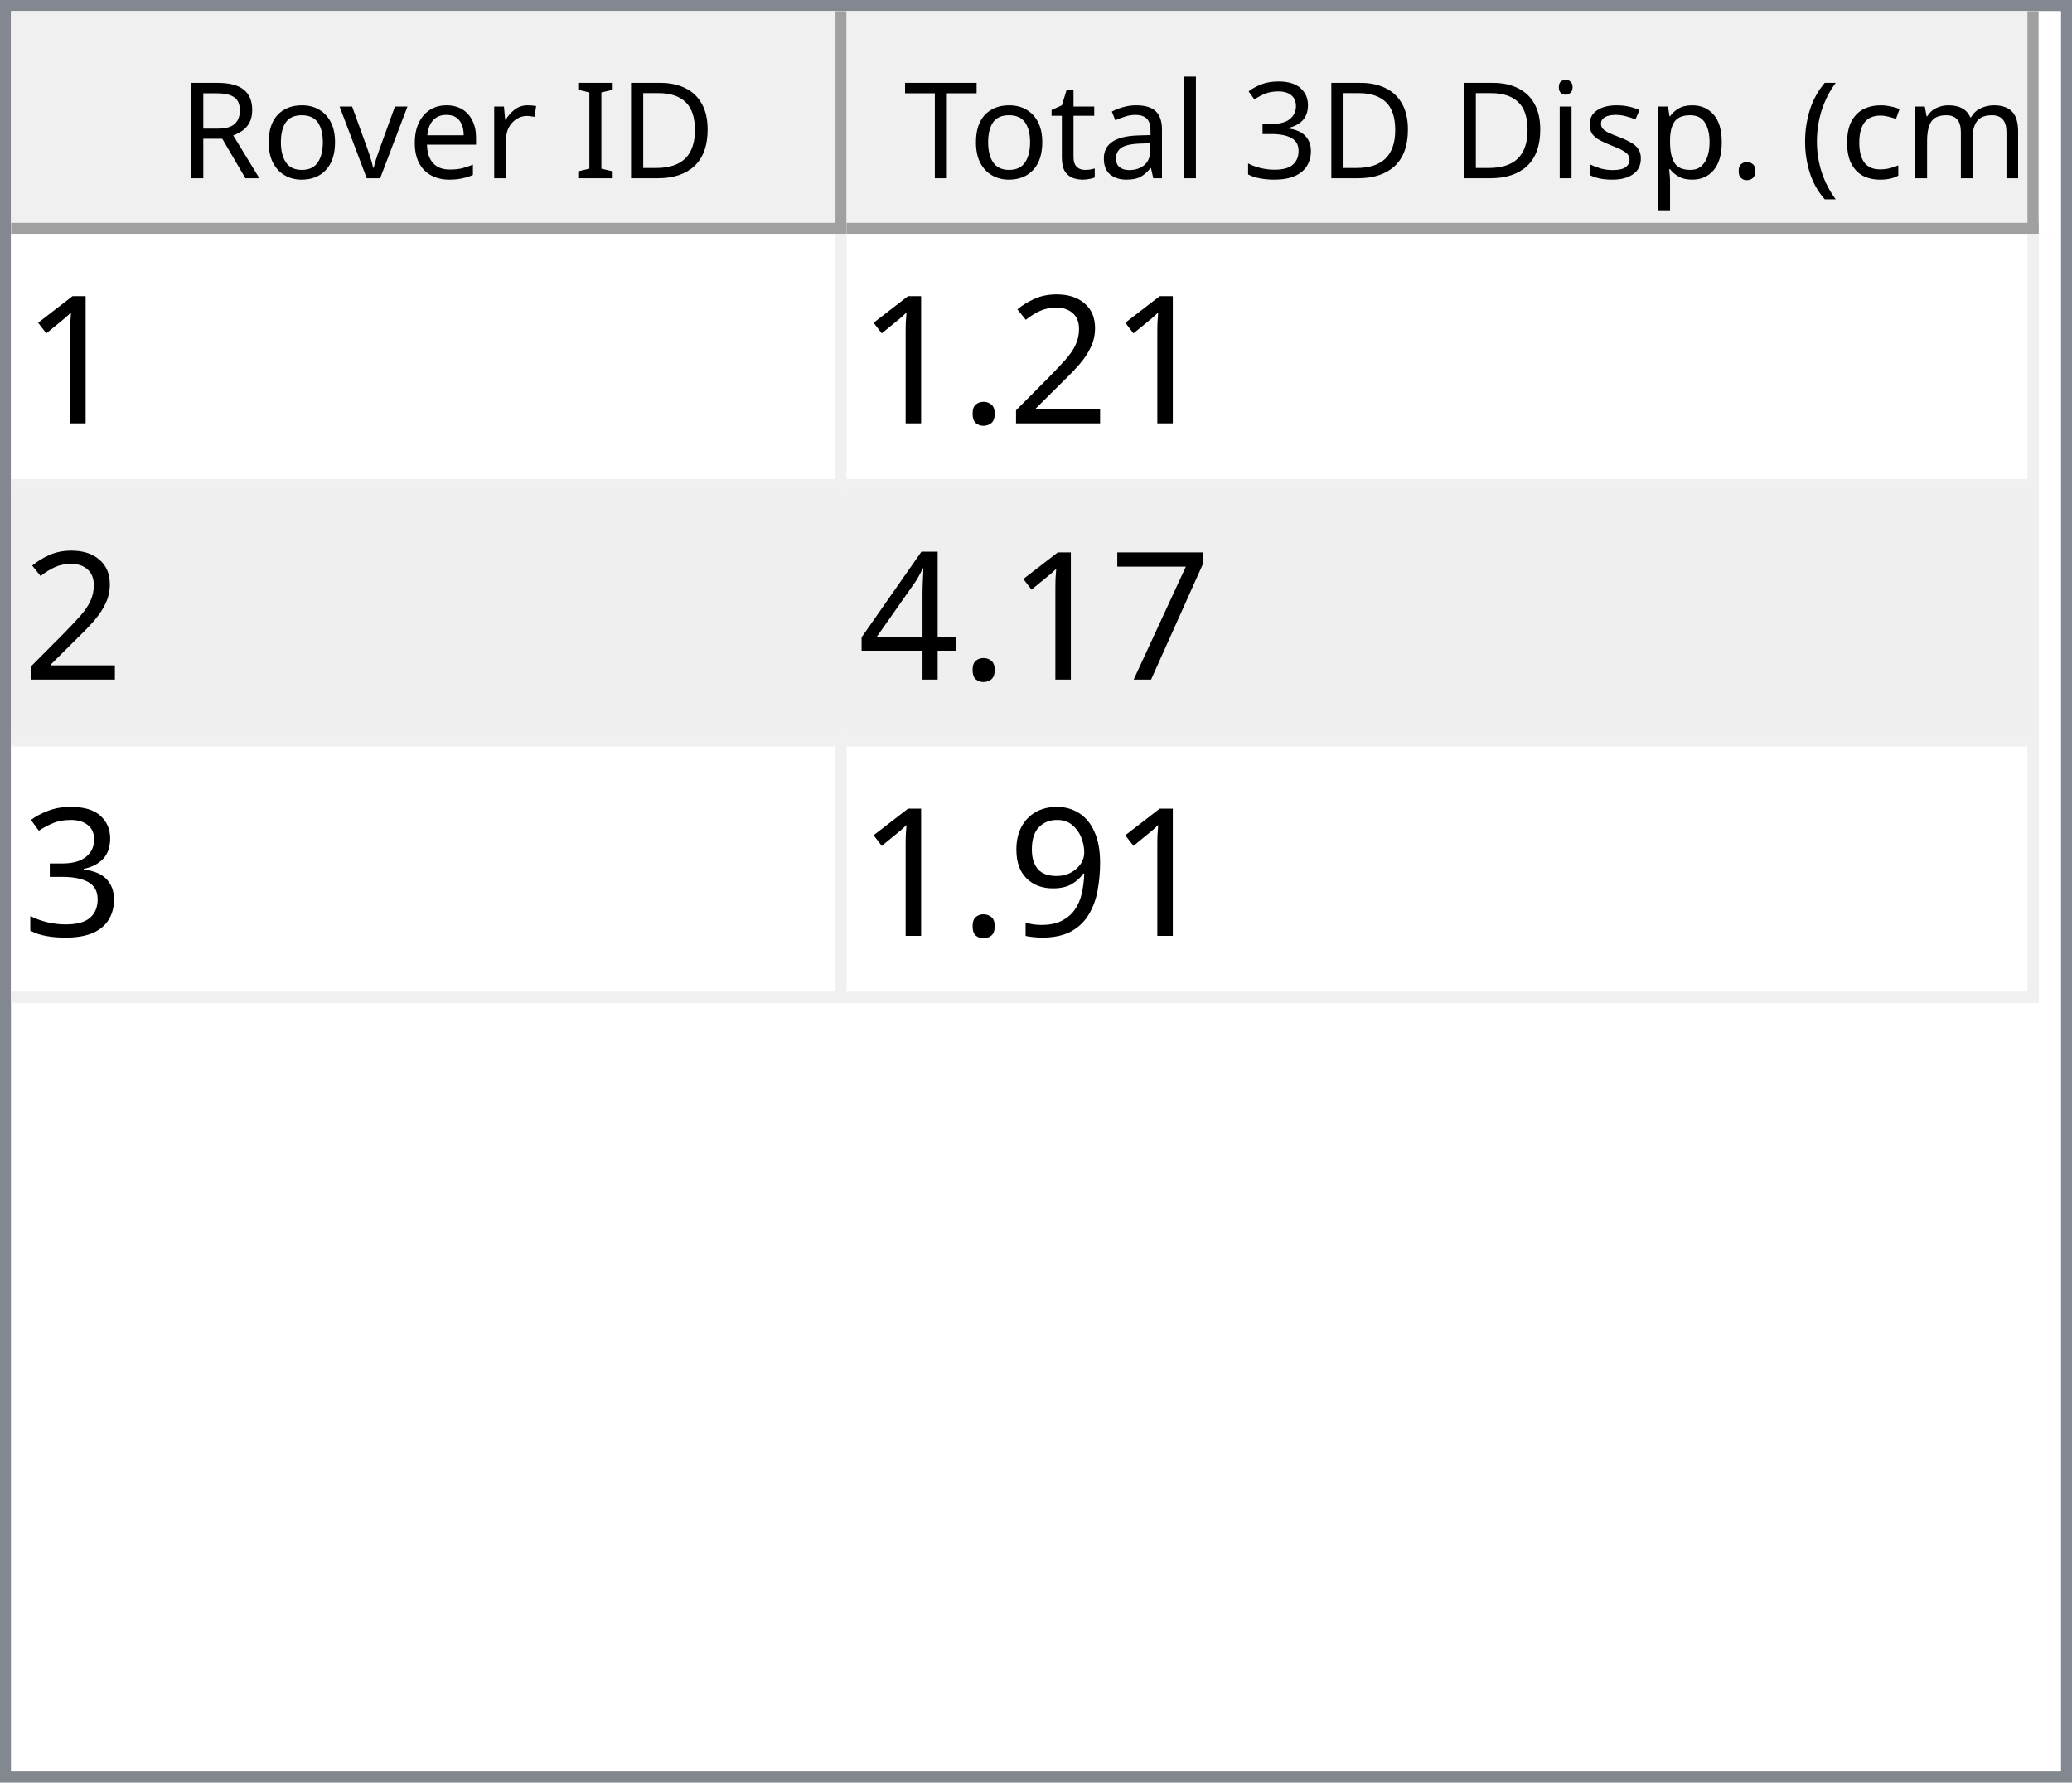
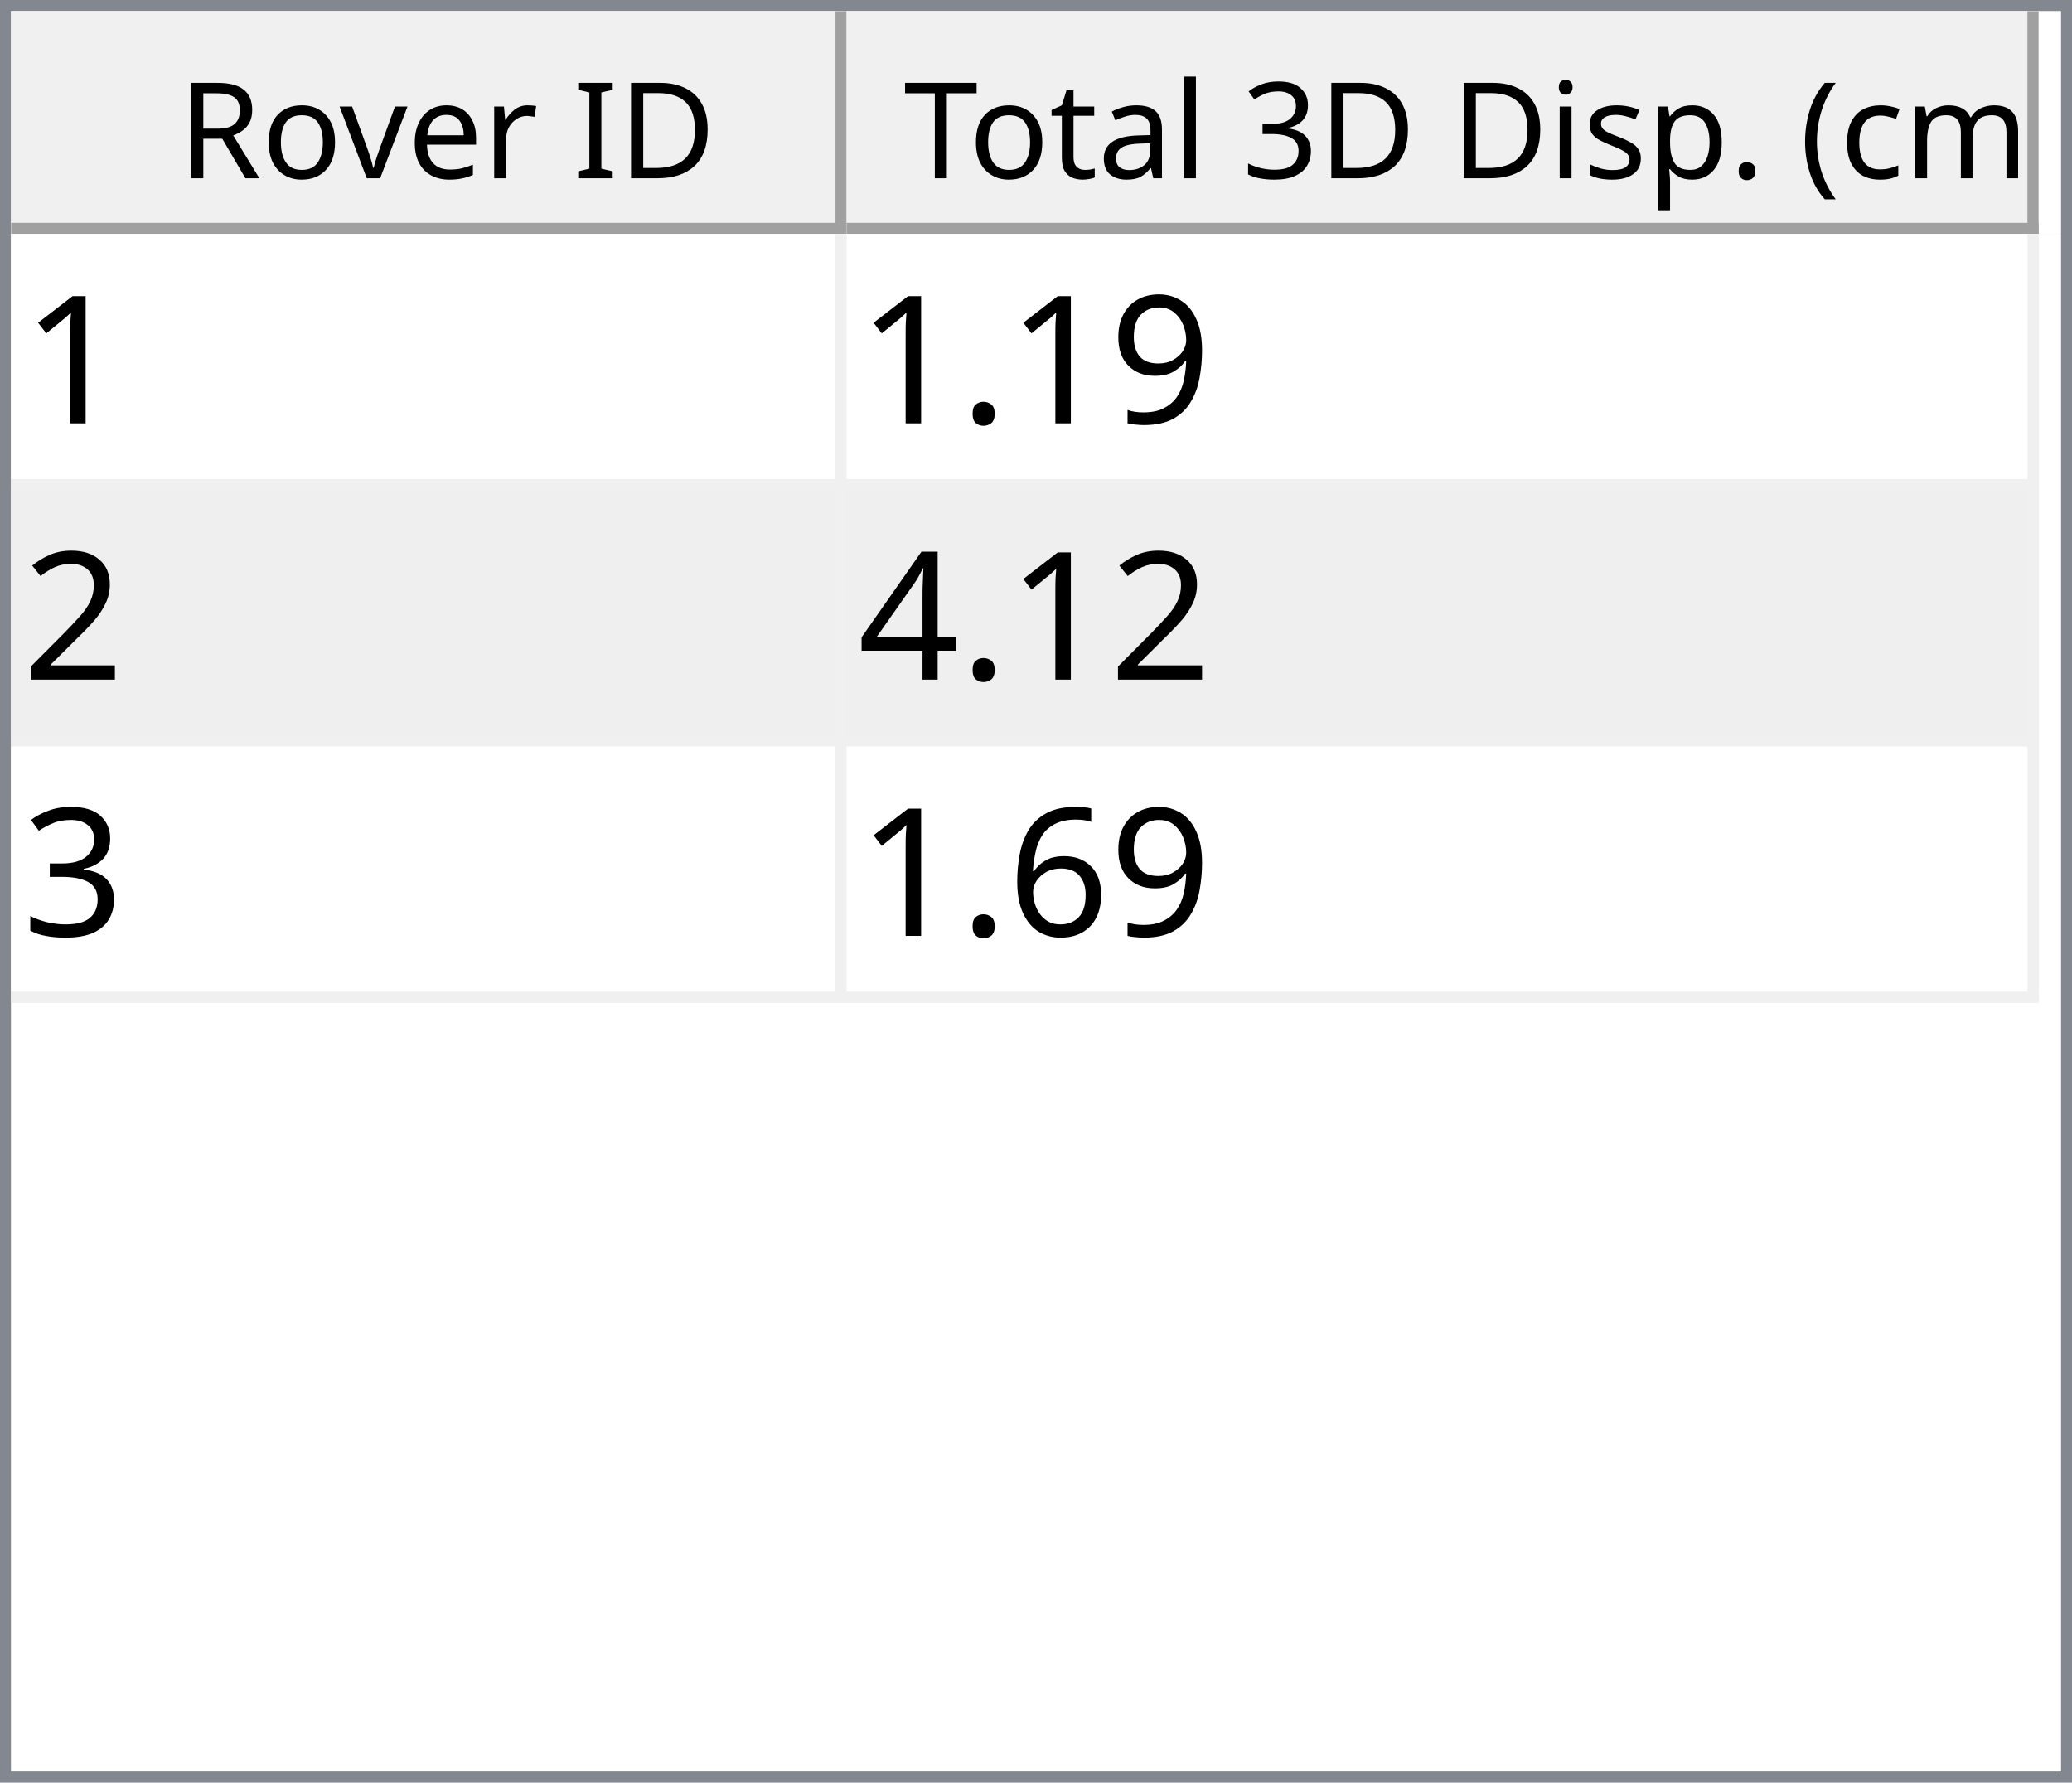
<svg xmlns="http://www.w3.org/2000/svg" style="fill-opacity:1; color-rendering:auto; color-interpolation:auto; text-rendering:auto; stroke:black; stroke-linecap:square; stroke-miterlimit:10; shape-rendering:auto; stroke-opacity:1; fill:black; stroke-dasharray:none; font-weight:normal; stroke-width:1; font-family:'Dialog'; font-style:normal; stroke-linejoin:miter; font-size:12px; stroke-dashoffset:0; image-rendering:auto;" width="186" height="160">
  <defs id="genericDefs" />
  <g>
    <defs id="defs1">
      <clipPath clipPathUnits="userSpaceOnUse" id="clipPath1">
        <path d="M0 0 L186 0 L186 160 L0 160 L0 0 Z" />
      </clipPath>
      <clipPath clipPathUnits="userSpaceOnUse" id="clipPath2">
        <path d="M0 0 L0 160 L186 160 L186 0 Z" />
      </clipPath>
      <clipPath clipPathUnits="userSpaceOnUse" id="clipPath3">
        <path d="M0 0 L0 20 L184 20 L184 0 Z" />
      </clipPath>
      <clipPath clipPathUnits="userSpaceOnUse" id="clipPath4">
        <path d="M0 0 L0 20 L75 20 L75 0 Z" />
      </clipPath>
      <clipPath clipPathUnits="userSpaceOnUse" id="clipPath5">
        <path d="M1 1 L1 19 L74 19 L74 1 Z" />
      </clipPath>
      <clipPath clipPathUnits="userSpaceOnUse" id="clipPath6">
        <path d="M0 0 L0 18 L73 18 L73 0 Z" />
      </clipPath>
      <clipPath clipPathUnits="userSpaceOnUse" id="clipPath7">
        <path d="M-0.5 -0.5 L-0.5 19.5 L74.5 19.5 L74.5 -0.5 Z" />
      </clipPath>
      <clipPath clipPathUnits="userSpaceOnUse" id="clipPath8">
        <path d="M0 0 L0 20 L107 20 L107 0 Z" />
      </clipPath>
      <clipPath clipPathUnits="userSpaceOnUse" id="clipPath9">
        <path d="M1 1 L1 19 L106 19 L106 1 Z" />
      </clipPath>
      <clipPath clipPathUnits="userSpaceOnUse" id="clipPath10">
        <path d="M0 0 L0 18 L105 18 L105 0 Z" />
      </clipPath>
      <clipPath clipPathUnits="userSpaceOnUse" id="clipPath11">
        <path d="M-0.5 -0.5 L-0.5 19.5 L106.5 19.5 L106.5 -0.5 Z" />
      </clipPath>
      <clipPath clipPathUnits="userSpaceOnUse" id="clipPath12">
        <path d="M0 0 L0 138 L184 138 L184 0 Z" />
      </clipPath>
      <clipPath clipPathUnits="userSpaceOnUse" id="clipPath13">
        <path d="M0 0 L0 69 L182 69 L182 0 Z" />
      </clipPath>
      <clipPath clipPathUnits="userSpaceOnUse" id="clipPath14">
        <path d="M-0.5 -0.5 L-0.5 68.5 L181.5 68.5 L181.5 -0.5 Z" />
      </clipPath>
      <clipPath clipPathUnits="userSpaceOnUse" id="clipPath15">
        <path d="M0 0 L0 22 L74 22 L74 0 Z" />
      </clipPath>
      <clipPath clipPathUnits="userSpaceOnUse" id="clipPath16">
        <path d="M0 0 L0 22 L106 22 L106 0 Z" />
      </clipPath>
      <font horiz-adv-x="64.551" id="font1">
        <font-face ascent="107.91" descent="25.098" units-per-em="100" style="font-style:normal; font-family:Segoe UI; font-weight:normal;" />
        <missing-glyph horiz-adv-x="64.551" d="M8.109 0 L8.109 68.266 L56.453 68.266 L56.453 0 L8.109 0 ZM15.328 7.234 L49.219 7.234 L49.219 61.031 L15.328 61.031 L15.328 7.234 Z" />
        <glyph unicode="D" horiz-adv-x="70.117" d="M9.188 0 L9.188 70.016 L28.516 70.016 Q65.531 70.016 65.531 35.891 Q65.531 19.672 55.25 9.836 Q44.969 0 27.734 0 L9.188 0 ZM17.391 62.594 L17.391 7.422 L27.828 7.422 Q41.609 7.422 49.273 14.797 Q56.938 22.172 56.938 35.688 Q56.938 62.594 28.328 62.594 L17.391 62.594 Z" />
        <glyph unicode="I" horiz-adv-x="26.611" d="M17.391 0 L9.188 0 L9.188 70.016 L17.391 70.016 L17.391 0 Z" />
        <glyph unicode=" " horiz-adv-x="27.393" d="" />
        <glyph unicode="r" horiz-adv-x="34.766" d="M34.188 41.891 Q32.078 43.5 28.125 43.5 Q23 43.5 19.555 38.672 Q16.109 33.844 16.109 25.484 L16.109 0 L8.109 0 L8.109 50 L16.109 50 L16.109 39.703 L16.312 39.703 Q18.016 44.969 21.531 47.922 Q25.047 50.875 29.391 50.875 Q32.516 50.875 34.188 50.203 L34.188 41.891 Z" />
        <glyph unicode="e" horiz-adv-x="52.295" d="M48.297 23 L12.984 23 Q13.188 14.656 17.484 10.109 Q21.781 5.562 29.297 5.562 Q37.75 5.562 44.828 11.141 L44.828 3.609 Q38.234 -1.172 27.391 -1.172 Q16.797 -1.172 10.742 5.641 Q4.688 12.453 4.688 24.812 Q4.688 36.469 11.305 43.82 Q17.922 51.172 27.734 51.172 Q37.547 51.172 42.922 44.828 Q48.297 38.484 48.297 27.203 L48.297 23 ZM40.094 29.781 Q40.047 36.719 36.75 40.578 Q33.453 44.438 27.594 44.438 Q21.922 44.438 17.969 40.383 Q14.016 36.328 13.094 29.781 L40.094 29.781 Z" />
        <glyph unicode="v" horiz-adv-x="47.9" d="M47.406 50 L27.484 0 L19.625 0 L0.688 50 L9.469 50 L22.172 13.672 Q23.578 9.672 23.922 6.688 L24.125 6.688 Q24.609 10.453 25.688 13.484 L38.969 50 L47.406 50 Z" />
        <glyph unicode="o" horiz-adv-x="58.594" d="M29 -1.172 Q17.922 -1.172 11.305 5.836 Q4.688 12.844 4.688 24.422 Q4.688 37.016 11.57 44.094 Q18.453 51.172 30.172 51.172 Q41.359 51.172 47.633 44.289 Q53.906 37.406 53.906 25.203 Q53.906 13.234 47.141 6.031 Q40.375 -1.172 29 -1.172 ZM29.594 44.438 Q21.875 44.438 17.383 39.188 Q12.891 33.938 12.891 24.703 Q12.891 15.828 17.43 10.695 Q21.969 5.562 29.594 5.562 Q37.359 5.562 41.531 10.594 Q45.703 15.625 45.703 24.906 Q45.703 34.281 41.531 39.359 Q37.359 44.438 29.594 44.438 Z" />
        <glyph unicode="R" horiz-adv-x="59.814" d="M59.375 0 L49.609 0 L37.891 19.625 Q36.281 22.359 34.766 24.289 Q33.25 26.219 31.664 27.438 Q30.078 28.656 28.25 29.219 Q26.422 29.781 24.125 29.781 L17.391 29.781 L17.391 0 L9.188 0 L9.188 70.016 L30.078 70.016 Q34.672 70.016 38.555 68.867 Q42.438 67.719 45.289 65.375 Q48.141 63.031 49.758 59.547 Q51.375 56.062 51.375 51.375 Q51.375 47.703 50.273 44.656 Q49.172 41.609 47.148 39.211 Q45.125 36.812 42.266 35.133 Q39.406 33.453 35.844 32.516 L35.844 32.328 Q37.594 31.547 38.891 30.547 Q40.188 29.547 41.359 28.18 Q42.531 26.812 43.68 25.078 Q44.828 23.344 46.234 21.047 L59.375 0 ZM17.391 62.594 L17.391 37.203 L28.516 37.203 Q31.594 37.203 34.203 38.133 Q36.812 39.062 38.719 40.797 Q40.625 42.531 41.703 45.047 Q42.781 47.562 42.781 50.688 Q42.781 56.297 39.141 59.445 Q35.5 62.594 28.609 62.594 L17.391 62.594 Z" />
        <glyph unicode=")" horiz-adv-x="30.176" d="M8.297 -15.922 L1.172 -15.922 Q16.406 2.344 16.406 26.812 Q16.406 51.469 1.078 70.016 L8.297 70.016 Q23.531 52.156 23.531 26.703 Q23.531 1.375 8.297 -15.922 Z" />
        <glyph unicode="m" horiz-adv-x="86.133" d="M79.109 0 L71.094 0 L71.094 28.719 Q71.094 37.016 68.531 40.727 Q65.969 44.438 59.906 44.438 Q54.781 44.438 51.195 39.75 Q47.609 35.062 47.609 28.516 L47.609 0 L39.594 0 L39.594 29.688 Q39.594 44.438 28.219 44.438 Q22.953 44.438 19.531 40.016 Q16.109 35.594 16.109 28.516 L16.109 0 L8.109 0 L8.109 50 L16.109 50 L16.109 42.094 L16.312 42.094 Q21.625 51.172 31.844 51.172 Q36.969 51.172 40.773 48.312 Q44.578 45.453 46 40.828 Q51.562 51.172 62.594 51.172 Q79.109 51.172 79.109 30.812 L79.109 0 Z" />
        <glyph unicode="c" horiz-adv-x="46.191" d="M42.188 2.297 Q36.422 -1.172 28.516 -1.172 Q17.828 -1.172 11.258 5.789 Q4.688 12.75 4.688 23.828 Q4.688 36.188 11.766 43.68 Q18.844 51.172 30.672 51.172 Q37.25 51.172 42.281 48.734 L42.281 40.531 Q36.719 44.438 30.375 44.438 Q22.703 44.438 17.797 38.945 Q12.891 33.453 12.891 24.516 Q12.891 15.719 17.508 10.641 Q22.125 5.562 29.891 5.562 Q36.422 5.562 42.188 9.906 L42.188 2.297 Z" />
        <glyph unicode="(" horiz-adv-x="30.176" d="M29.109 -15.922 L21.969 -15.922 Q6.844 1.375 6.844 26.703 Q6.844 52.156 21.969 70.016 L29.203 70.016 Q13.875 51.469 13.875 26.812 Q13.875 2.344 29.109 -15.922 Z" />
        <glyph unicode="." horiz-adv-x="21.68" d="M10.891 -1.078 Q8.641 -1.078 7.055 0.539 Q5.469 2.156 5.469 4.391 Q5.469 6.641 7.055 8.273 Q8.641 9.906 10.891 9.906 Q13.188 9.906 14.797 8.273 Q16.406 6.641 16.406 4.391 Q16.406 2.156 14.797 0.539 Q13.188 -1.078 10.891 -1.078 Z" />
        <glyph unicode="p" horiz-adv-x="58.789" d="M16.312 7.234 L16.109 7.234 L16.109 -23 L8.109 -23 L8.109 50 L16.109 50 L16.109 41.219 L16.312 41.219 Q22.219 51.172 33.594 51.172 Q43.266 51.172 48.688 44.461 Q54.109 37.75 54.109 26.469 Q54.109 13.922 48 6.375 Q41.891 -1.172 31.297 -1.172 Q21.578 -1.172 16.312 7.234 ZM16.109 27.391 L16.109 20.406 Q16.109 14.203 20.141 9.883 Q24.172 5.562 30.375 5.562 Q37.641 5.562 41.773 11.133 Q45.906 16.703 45.906 26.609 Q45.906 34.969 42.047 39.703 Q38.188 44.438 31.594 44.438 Q24.609 44.438 20.359 39.578 Q16.109 34.719 16.109 27.391 Z" />
        <glyph unicode="s" horiz-adv-x="42.432" d="M5.078 1.812 L5.078 10.406 Q11.625 5.562 19.484 5.562 Q30.031 5.562 30.031 12.594 Q30.031 14.594 29.125 15.992 Q28.219 17.391 26.68 18.461 Q25.141 19.531 23.07 20.383 Q21 21.234 18.609 22.172 Q15.281 23.484 12.766 24.828 Q10.25 26.172 8.57 27.859 Q6.891 29.547 6.031 31.695 Q5.172 33.844 5.172 36.719 Q5.172 40.234 6.789 42.945 Q8.406 45.656 11.086 47.484 Q13.766 49.312 17.211 50.242 Q20.656 51.172 24.312 51.172 Q30.812 51.172 35.938 48.922 L35.938 40.828 Q30.422 44.438 23.25 44.438 Q21 44.438 19.195 43.922 Q17.391 43.406 16.094 42.477 Q14.797 41.547 14.086 40.258 Q13.375 38.969 13.375 37.406 Q13.375 35.453 14.086 34.133 Q14.797 32.812 16.164 31.789 Q17.531 30.766 19.484 29.938 Q21.438 29.109 23.922 28.125 Q27.25 26.859 29.883 25.516 Q32.516 24.172 34.375 22.484 Q36.234 20.797 37.234 18.602 Q38.234 16.406 38.234 13.375 Q38.234 9.672 36.602 6.938 Q34.969 4.203 32.234 2.398 Q29.5 0.594 25.93 -0.289 Q22.359 -1.172 18.453 -1.172 Q10.75 -1.172 5.078 1.812 Z" />
        <glyph unicode="i" horiz-adv-x="24.219" d="M12.203 62.703 Q10.062 62.703 8.547 64.164 Q7.031 65.625 7.031 67.875 Q7.031 70.125 8.547 71.609 Q10.062 73.094 12.203 73.094 Q14.406 73.094 15.945 71.609 Q17.484 70.125 17.484 67.875 Q17.484 65.719 15.945 64.211 Q14.406 62.703 12.203 62.703 ZM16.109 0 L8.109 0 L8.109 50 L16.109 50 L16.109 0 Z" />
        <glyph unicode="3" horiz-adv-x="53.906" d="M46.531 19.828 Q46.531 15.094 44.75 11.211 Q42.969 7.328 39.719 4.57 Q36.469 1.812 31.93 0.297 Q27.391 -1.219 21.922 -1.219 Q11.922 -1.219 6 2.594 L6 11.188 Q13.094 5.609 22.219 5.609 Q25.875 5.609 28.828 6.539 Q31.781 7.469 33.906 9.227 Q36.031 10.984 37.18 13.477 Q38.328 15.969 38.328 19.094 Q38.328 32.812 18.797 32.812 L12.984 32.812 L12.984 39.594 L18.5 39.594 Q35.797 39.594 35.797 52.484 Q35.797 64.406 22.609 64.406 Q15.188 64.406 8.688 59.422 L8.688 67.188 Q15.375 71.188 24.609 71.188 Q29 71.188 32.57 69.969 Q36.141 68.75 38.68 66.555 Q41.219 64.359 42.609 61.281 Q44 58.203 44 54.5 Q44 40.672 30.031 36.719 L30.031 36.531 Q33.594 36.141 36.625 34.797 Q39.656 33.453 41.852 31.305 Q44.047 29.156 45.289 26.25 Q46.531 23.344 46.531 19.828 Z" />
        <glyph unicode="l" horiz-adv-x="24.219" d="M16.109 0 L8.109 0 L8.109 74.031 L16.109 74.031 L16.109 0 Z" />
        <glyph unicode="a" horiz-adv-x="50.879" d="M43.891 0 L35.891 0 L35.891 7.812 L35.688 7.812 Q30.469 -1.172 20.312 -1.172 Q12.844 -1.172 8.617 2.781 Q4.391 6.734 4.391 13.281 Q4.391 27.297 20.906 29.594 L35.891 31.688 Q35.891 44.438 25.594 44.438 Q16.547 44.438 9.281 38.281 L9.281 46.484 Q16.656 51.172 26.266 51.172 Q43.891 51.172 43.891 32.516 L43.891 0 ZM35.891 25.297 L23.828 23.641 Q18.266 22.859 15.43 20.875 Q12.594 18.891 12.594 13.875 Q12.594 10.203 15.211 7.883 Q17.828 5.562 22.172 5.562 Q28.125 5.562 32.008 9.742 Q35.891 13.922 35.891 20.312 L35.891 25.297 Z" />
        <glyph unicode="t" horiz-adv-x="33.887" d="M31.297 0.484 Q28.469 -1.078 23.828 -1.078 Q10.688 -1.078 10.688 13.578 L10.688 43.172 L2.094 43.172 L2.094 50 L10.688 50 L10.688 62.203 L18.703 64.797 L18.703 50 L31.297 50 L31.297 43.172 L18.703 43.172 L18.703 14.984 Q18.703 9.969 20.414 7.82 Q22.125 5.672 26.078 5.672 Q29.109 5.672 31.297 7.328 L31.297 0.484 Z" />
        <glyph unicode="T" horiz-adv-x="52.393" d="M50.594 62.594 L30.375 62.594 L30.375 0 L22.172 0 L22.172 62.594 L2 62.594 L2 70.016 L50.594 70.016 L50.594 62.594 Z" />
      </font>
      <font horiz-adv-x="75.0" id="font2">
        <font-face ascent="100.537" descent="21.973" units-per-em="100" style="font-style:normal; font-family:sans-serif; font-weight:normal;" />
        <missing-glyph horiz-adv-x="75.0" d="M12.5 0 L12.5 62.5 L62.5 62.5 L62.5 0 L12.5 0 ZM14.062 1.562 L60.938 1.562 L60.938 60.938 L14.062 60.938 L14.062 1.562 Z" />
        <glyph unicode="1" horiz-adv-x="55.615" d="M37.25 0 L28.469 0 L28.469 56 Q25.297 52.984 20.141 49.953 Q14.984 46.922 10.891 45.406 L10.891 53.906 Q18.266 57.375 23.781 62.305 Q29.297 67.234 31.594 71.875 L37.25 71.875 L37.25 0 Z" />
+         <glyph unicode="9" horiz-adv-x="55.615" d="M5.469 16.547 L13.922 17.328 Q14.984 11.375 18.016 8.688 Q21.047 6 25.781 6 Q29.828 6 32.883 7.859 Q35.938 9.719 37.891 12.82 Q39.844 15.922 41.164 21.195 Q42.484 26.469 42.484 31.938 Q42.484 32.516 42.438 33.688 Q39.797 29.5 35.234 26.883 Q30.672 24.266 25.344 24.266 Q16.453 24.266 10.305 30.711 Q4.156 37.156 4.156 47.703 Q4.156 58.594 10.578 65.234 Q17 71.875 26.656 71.875 Q33.641 71.875 39.43 68.117 Q45.219 64.359 48.219 57.398 Q51.219 50.438 51.219 37.25 Q51.219 23.531 48.242 15.406 Q45.266 7.281 39.383 3.031 Q33.5 -1.219 25.594 -1.219 Q17.188 -1.219 11.867 3.445 Q6.547 8.109 5.469 16.547 ZM41.453 48.141 Q41.453 55.719 37.43 60.156 Q33.406 64.594 27.734 64.594 Q21.875 64.594 17.531 59.812 Q13.188 55.031 13.188 47.406 Q13.188 40.578 17.312 36.305 Q21.438 32.031 27.484 32.031 Q33.594 32.031 37.523 36.305 Q41.453 40.578 41.453 48.141 Z" />
+         <glyph unicode="." horiz-adv-x="27.783" d="M9.078 0 L9.078 10.016 L19.094 10.016 L19.094 0 L9.078 0 Z" />
        <glyph unicode="2" horiz-adv-x="55.615" d="M50.344 8.453 L50.344 0 L3.031 0 Q2.938 3.172 4.047 6.109 Q5.859 10.938 9.836 15.625 Q13.812 20.312 21.344 26.469 Q33.016 36.031 37.117 41.625 Q41.219 47.219 41.219 52.203 Q41.219 57.422 37.477 61.008 Q33.734 64.594 27.734 64.594 Q21.391 64.594 17.578 60.789 Q13.766 56.984 13.719 50.25 L4.688 51.172 Q5.609 61.281 11.664 66.578 Q17.719 71.875 27.938 71.875 Q38.234 71.875 44.242 66.164 Q50.25 60.453 50.25 52 Q50.25 47.703 48.492 43.555 Q46.734 39.406 42.656 34.812 Q38.578 30.219 29.109 22.219 Q21.188 15.578 18.945 13.211 Q16.703 10.844 15.234 8.453 L50.344 8.453 Z" />
-         <glyph unicode="." horiz-adv-x="27.783" d="M9.078 0 L9.078 10.016 L19.094 10.016 L19.094 0 L9.078 0 Z" />
-         <glyph unicode="7" horiz-adv-x="55.615" d="M4.734 62.203 L4.734 70.656 L51.078 70.656 L51.078 63.812 Q44.234 56.547 37.523 44.484 Q30.812 32.422 27.156 19.672 Q24.516 10.688 23.781 0 L14.75 0 Q14.891 8.453 18.062 20.414 Q21.234 32.375 27.172 43.484 Q33.109 54.594 39.797 62.203 L4.734 62.203 Z" />
        <glyph unicode="4" horiz-adv-x="55.615" d="M32.328 0 L32.328 17.141 L1.266 17.141 L1.266 25.203 L33.938 71.578 L41.109 71.578 L41.109 25.203 L50.781 25.203 L50.781 17.141 L41.109 17.141 L41.109 0 L32.328 0 ZM32.328 25.203 L32.328 57.469 L9.906 25.203 L32.328 25.203 Z" />
        <glyph unicode="3" horiz-adv-x="55.615" d="M4.203 18.891 L12.984 20.062 Q14.5 12.594 18.141 9.297 Q21.781 6 27 6 Q33.203 6 37.477 10.297 Q41.75 14.594 41.75 20.953 Q41.75 27 37.797 30.93 Q33.844 34.859 27.734 34.859 Q25.25 34.859 21.531 33.891 L22.516 41.609 Q23.391 41.5 23.922 41.5 Q29.547 41.5 34.039 44.43 Q38.531 47.359 38.531 53.469 Q38.531 58.297 35.258 61.477 Q31.984 64.656 26.812 64.656 Q21.688 64.656 18.266 61.43 Q14.844 58.203 13.875 51.766 L5.078 53.328 Q6.688 62.156 12.398 67.016 Q18.109 71.875 26.609 71.875 Q32.469 71.875 37.398 69.359 Q42.328 66.844 44.945 62.5 Q47.562 58.156 47.562 53.266 Q47.562 48.641 45.07 44.828 Q42.578 41.016 37.703 38.766 Q44.047 37.312 47.562 32.695 Q51.078 28.078 51.078 21.141 Q51.078 11.766 44.242 5.25 Q37.406 -1.266 26.953 -1.266 Q17.531 -1.266 11.305 4.352 Q5.078 9.969 4.203 18.891 Z" />
-         <glyph unicode="9" horiz-adv-x="55.615" d="M5.469 16.547 L13.922 17.328 Q14.984 11.375 18.016 8.688 Q21.047 6 25.781 6 Q29.828 6 32.883 7.859 Q35.938 9.719 37.891 12.82 Q39.844 15.922 41.164 21.195 Q42.484 26.469 42.484 31.938 Q42.484 32.516 42.438 33.688 Q39.797 29.5 35.234 26.883 Q30.672 24.266 25.344 24.266 Q16.453 24.266 10.305 30.711 Q4.156 37.156 4.156 47.703 Q4.156 58.594 10.578 65.234 Q17 71.875 26.656 71.875 Q33.641 71.875 39.43 68.117 Q45.219 64.359 48.219 57.398 Q51.219 50.438 51.219 37.25 Q51.219 23.531 48.242 15.406 Q45.266 7.281 39.383 3.031 Q33.5 -1.219 25.594 -1.219 Q17.188 -1.219 11.867 3.445 Q6.547 8.109 5.469 16.547 ZM41.453 48.141 Q41.453 55.719 37.43 60.156 Q33.406 64.594 27.734 64.594 Q21.875 64.594 17.531 59.812 Q13.188 55.031 13.188 47.406 Q13.188 40.578 17.312 36.305 Q21.438 32.031 27.484 32.031 Q33.594 32.031 37.523 36.305 Q41.453 40.578 41.453 48.141 Z" />
+         <glyph unicode="6" horiz-adv-x="55.615" d="M49.75 54.047 L41.016 53.375 Q39.844 58.547 37.703 60.891 Q34.125 64.656 28.906 64.656 Q24.703 64.656 21.531 62.312 Q17.391 59.281 14.992 53.469 Q12.594 47.656 12.5 36.922 Q15.672 41.75 20.266 44.094 Q24.859 46.438 29.891 46.438 Q38.672 46.438 44.852 39.969 Q51.031 33.5 51.031 23.25 Q51.031 16.5 48.125 10.719 Q45.219 4.938 40.141 1.859 Q35.062 -1.219 28.609 -1.219 Q17.625 -1.219 10.695 6.859 Q3.766 14.938 3.766 33.5 Q3.766 54.25 11.422 63.672 Q18.109 71.875 29.438 71.875 Q37.891 71.875 43.289 67.141 Q48.688 62.406 49.75 54.047 ZM13.875 23.188 Q13.875 18.656 15.797 14.508 Q17.719 10.359 21.188 8.18 Q24.656 6 28.469 6 Q34.031 6 38.039 10.492 Q42.047 14.984 42.047 22.703 Q42.047 30.125 38.086 34.398 Q34.125 38.672 28.125 38.672 Q22.172 38.672 18.023 34.398 Q13.875 30.125 13.875 23.188 Z" />
      </font>
    </defs>
    <g style="fill:white; stroke:white;">
      <rect x="0" y="0" width="186" style="clip-path:url(#clipPath1); stroke:none;" height="160" />
    </g>
    <g style="fill:white; text-rendering:optimizeSpeed; color-rendering:optimizeSpeed; image-rendering:optimizeSpeed; shape-rendering:crispEdges; stroke:white; color-interpolation:sRGB;">
      <rect x="0" width="186" height="160" y="0" style="stroke:none;" />
      <path style="stroke:none;" d="M0 160 L186 160 L186 0 L0 0 Z" />
    </g>
    <g style="fill:rgb(240,240,240); font-family:'Segoe UI'; stroke:rgb(240,240,240);">
      <rect x="0" y="0" width="186" style="clip-path:url(#clipPath2); stroke:none;" height="160" />
    </g>
    <g style="fill:rgb(130,135,144); font-family:'Segoe UI'; stroke:rgb(130,135,144);">
      <path d="M0 0 L186 0 L186 160 L0 160 L0 0 ZM1 1 L185 1 L185 159 L1 159 L1 1 Z" style="fill-rule:evenodd; clip-path:url(#clipPath2); stroke:none;" />
    </g>
    <g style="fill:white; font-family:'Segoe UI'; stroke:white;" transform="translate(1,1)">
      <rect x="0" y="0" width="184" style="clip-path:url(#clipPath3); stroke:none;" height="20" />
    </g>
    <g style="fill:rgb(240,240,240); font-family:'Segoe UI'; stroke:rgb(240,240,240);" transform="translate(1,1)">
      <rect x="0" y="0" width="75" style="clip-path:url(#clipPath4); stroke:none;" height="20" />
    </g>
    <g style="font-family:'Segoe UI';" transform="translate(2,2)">
      <text x="14" xml:space="preserve" y="14" style="clip-path:url(#clipPath6); stroke:none;">Rover ID</text>
    </g>
    <g style="fill:rgb(160,160,160); font-family:'Segoe UI'; stroke:rgb(160,160,160); stroke-linejoin:bevel;" transform="translate(1.5,1.5)">
      <line x1="74" x2="74" y1="0" style="fill:none; clip-path:url(#clipPath7);" y2="19" />
    </g>
    <g style="fill:rgb(160,160,160); font-family:'Segoe UI'; stroke:rgb(160,160,160); stroke-linejoin:bevel;" transform="matrix(1,0,0,1,1,1) translate(0.5,0.5)">
      <line x1="0" x2="74" y1="19" style="fill:none; clip-path:url(#clipPath7);" y2="19" />
    </g>
    <g style="fill:rgb(240,240,240); font-family:'Segoe UI'; stroke:rgb(240,240,240);" transform="translate(76,1)">
      <rect x="0" y="0" width="107" style="clip-path:url(#clipPath8); stroke:none;" height="20" />
    </g>
    <g style="font-family:'Segoe UI';" transform="translate(77,2)">
      <text x="1" xml:space="preserve" y="14" style="clip-path:url(#clipPath10); stroke:none;"> Total 3D Disp. (cm)</text>
    </g>
    <g style="fill:rgb(160,160,160); font-family:'Segoe UI'; stroke:rgb(160,160,160); stroke-linejoin:bevel;" transform="translate(76.5,1.5)">
      <line x1="106" x2="106" y1="0" style="fill:none; clip-path:url(#clipPath11);" y2="19" />
    </g>
    <g style="fill:rgb(160,160,160); font-family:'Segoe UI'; stroke:rgb(160,160,160); stroke-linejoin:bevel;" transform="matrix(1,0,0,1,76,1) translate(0.5,0.5)">
      <line x1="0" x2="106" y1="19" style="fill:none; clip-path:url(#clipPath11);" y2="19" />
    </g>
    <g style="fill:white; font-family:'Segoe UI'; stroke:white;" transform="translate(1,21)">
      <rect x="0" y="0" width="184" style="clip-path:url(#clipPath12); stroke:none;" height="138" />
    </g>
    <g style="fill:rgb(240,240,240); font-size:16px; font-family:sans-serif; stroke:rgb(240,240,240);" transform="translate(1,21)">
      <rect x="0" y="0" width="182" style="clip-path:url(#clipPath13); stroke:none;" height="69" />
      <line transform="translate(0.5,0.5)" x1="0" x2="181" y1="22" style="clip-path:url(#clipPath14); fill:none; stroke-linejoin:bevel;" y2="22" />
    </g>
    <g transform="matrix(1,0,0,1,1,21) translate(0.5,0.5)" style="fill:rgb(240,240,240); font-size:16px; font-family:sans-serif; stroke:rgb(240,240,240); stroke-linejoin:bevel;">
      <line x1="0" x2="181" y1="45" style="fill:none; clip-path:url(#clipPath14);" y2="45" />
    </g>
    <g transform="matrix(1,0,0,1,1,21) translate(0.5,0.5)" style="fill:rgb(240,240,240); font-size:16px; font-family:sans-serif; stroke:rgb(240,240,240); stroke-linejoin:bevel;">
      <line x1="0" x2="181" y1="68" style="fill:none; clip-path:url(#clipPath14);" y2="68" />
    </g>
    <g transform="matrix(1,0,0,1,1,21) translate(0.5,0.5)" style="fill:rgb(240,240,240); font-size:16px; font-family:sans-serif; stroke:rgb(240,240,240); stroke-linejoin:bevel;">
      <line x1="74" x2="74" y1="0" style="fill:none; clip-path:url(#clipPath14);" y2="68" />
    </g>
    <g transform="matrix(1,0,0,1,1,21) translate(0.5,0.5)" style="fill:rgb(240,240,240); font-size:16px; font-family:sans-serif; stroke:rgb(240,240,240); stroke-linejoin:bevel;">
      <line x1="181" x2="181" y1="0" style="fill:none; clip-path:url(#clipPath14);" y2="68" />
    </g>
    <g style="fill:white; font-size:16px; font-family:sans-serif; stroke:white;" transform="matrix(1,0,0,1,1,21)">
      <rect x="0" y="0" width="74" style="clip-path:url(#clipPath15); stroke:none;" height="22" />
      <text x="1" y="17" style="fill:black; clip-path:url(#clipPath15); stroke:none;" xml:space="preserve">1</text>
    </g>
    <g style="fill:white; font-size:16px; font-family:sans-serif; stroke:white;" transform="matrix(1,0,0,1,1,21) translate(75,0)">
      <rect x="0" y="0" width="106" style="clip-path:url(#clipPath16); stroke:none;" height="22" />
-       <text x="1" y="17" style="fill:black; clip-path:url(#clipPath16); stroke:none;" xml:space="preserve">1.21</text>
+       <text x="1" y="17" style="fill:black; clip-path:url(#clipPath16); stroke:none;" xml:space="preserve">1.19</text>
    </g>
    <g style="fill:rgb(239,239,239); font-size:16px; font-family:sans-serif; stroke:rgb(239,239,239);" transform="matrix(1,0,0,1,1,21) translate(0,23)">
      <rect x="0" y="0" width="74" style="clip-path:url(#clipPath15); stroke:none;" height="22" />
      <text x="1" y="17" style="fill:black; clip-path:url(#clipPath15); stroke:none;" xml:space="preserve">2</text>
    </g>
    <g style="fill:rgb(239,239,239); font-size:16px; font-family:sans-serif; stroke:rgb(239,239,239);" transform="matrix(1,0,0,1,1,21) translate(75,23)">
      <rect x="0" y="0" width="106" style="clip-path:url(#clipPath16); stroke:none;" height="22" />
-       <text x="1" y="17" style="fill:black; clip-path:url(#clipPath16); stroke:none;" xml:space="preserve">4.17</text>
+       <text x="1" y="17" style="fill:black; clip-path:url(#clipPath16); stroke:none;" xml:space="preserve">4.12</text>
    </g>
    <g style="fill:white; font-size:16px; font-family:sans-serif; stroke:white;" transform="matrix(1,0,0,1,1,21) translate(0,46)">
      <rect x="0" y="0" width="74" style="clip-path:url(#clipPath15); stroke:none;" height="22" />
      <text x="1" y="17" style="fill:black; clip-path:url(#clipPath15); stroke:none;" xml:space="preserve">3</text>
    </g>
    <g style="fill:white; font-size:16px; font-family:sans-serif; stroke:white;" transform="matrix(1,0,0,1,1,21) translate(75,46)">
      <rect x="0" y="0" width="106" style="clip-path:url(#clipPath16); stroke:none;" height="22" />
-       <text x="1" y="17" style="fill:black; clip-path:url(#clipPath16); stroke:none;" xml:space="preserve">1.91</text>
+       <text x="1" y="17" style="fill:black; clip-path:url(#clipPath16); stroke:none;" xml:space="preserve">1.69</text>
    </g>
  </g>
</svg>
